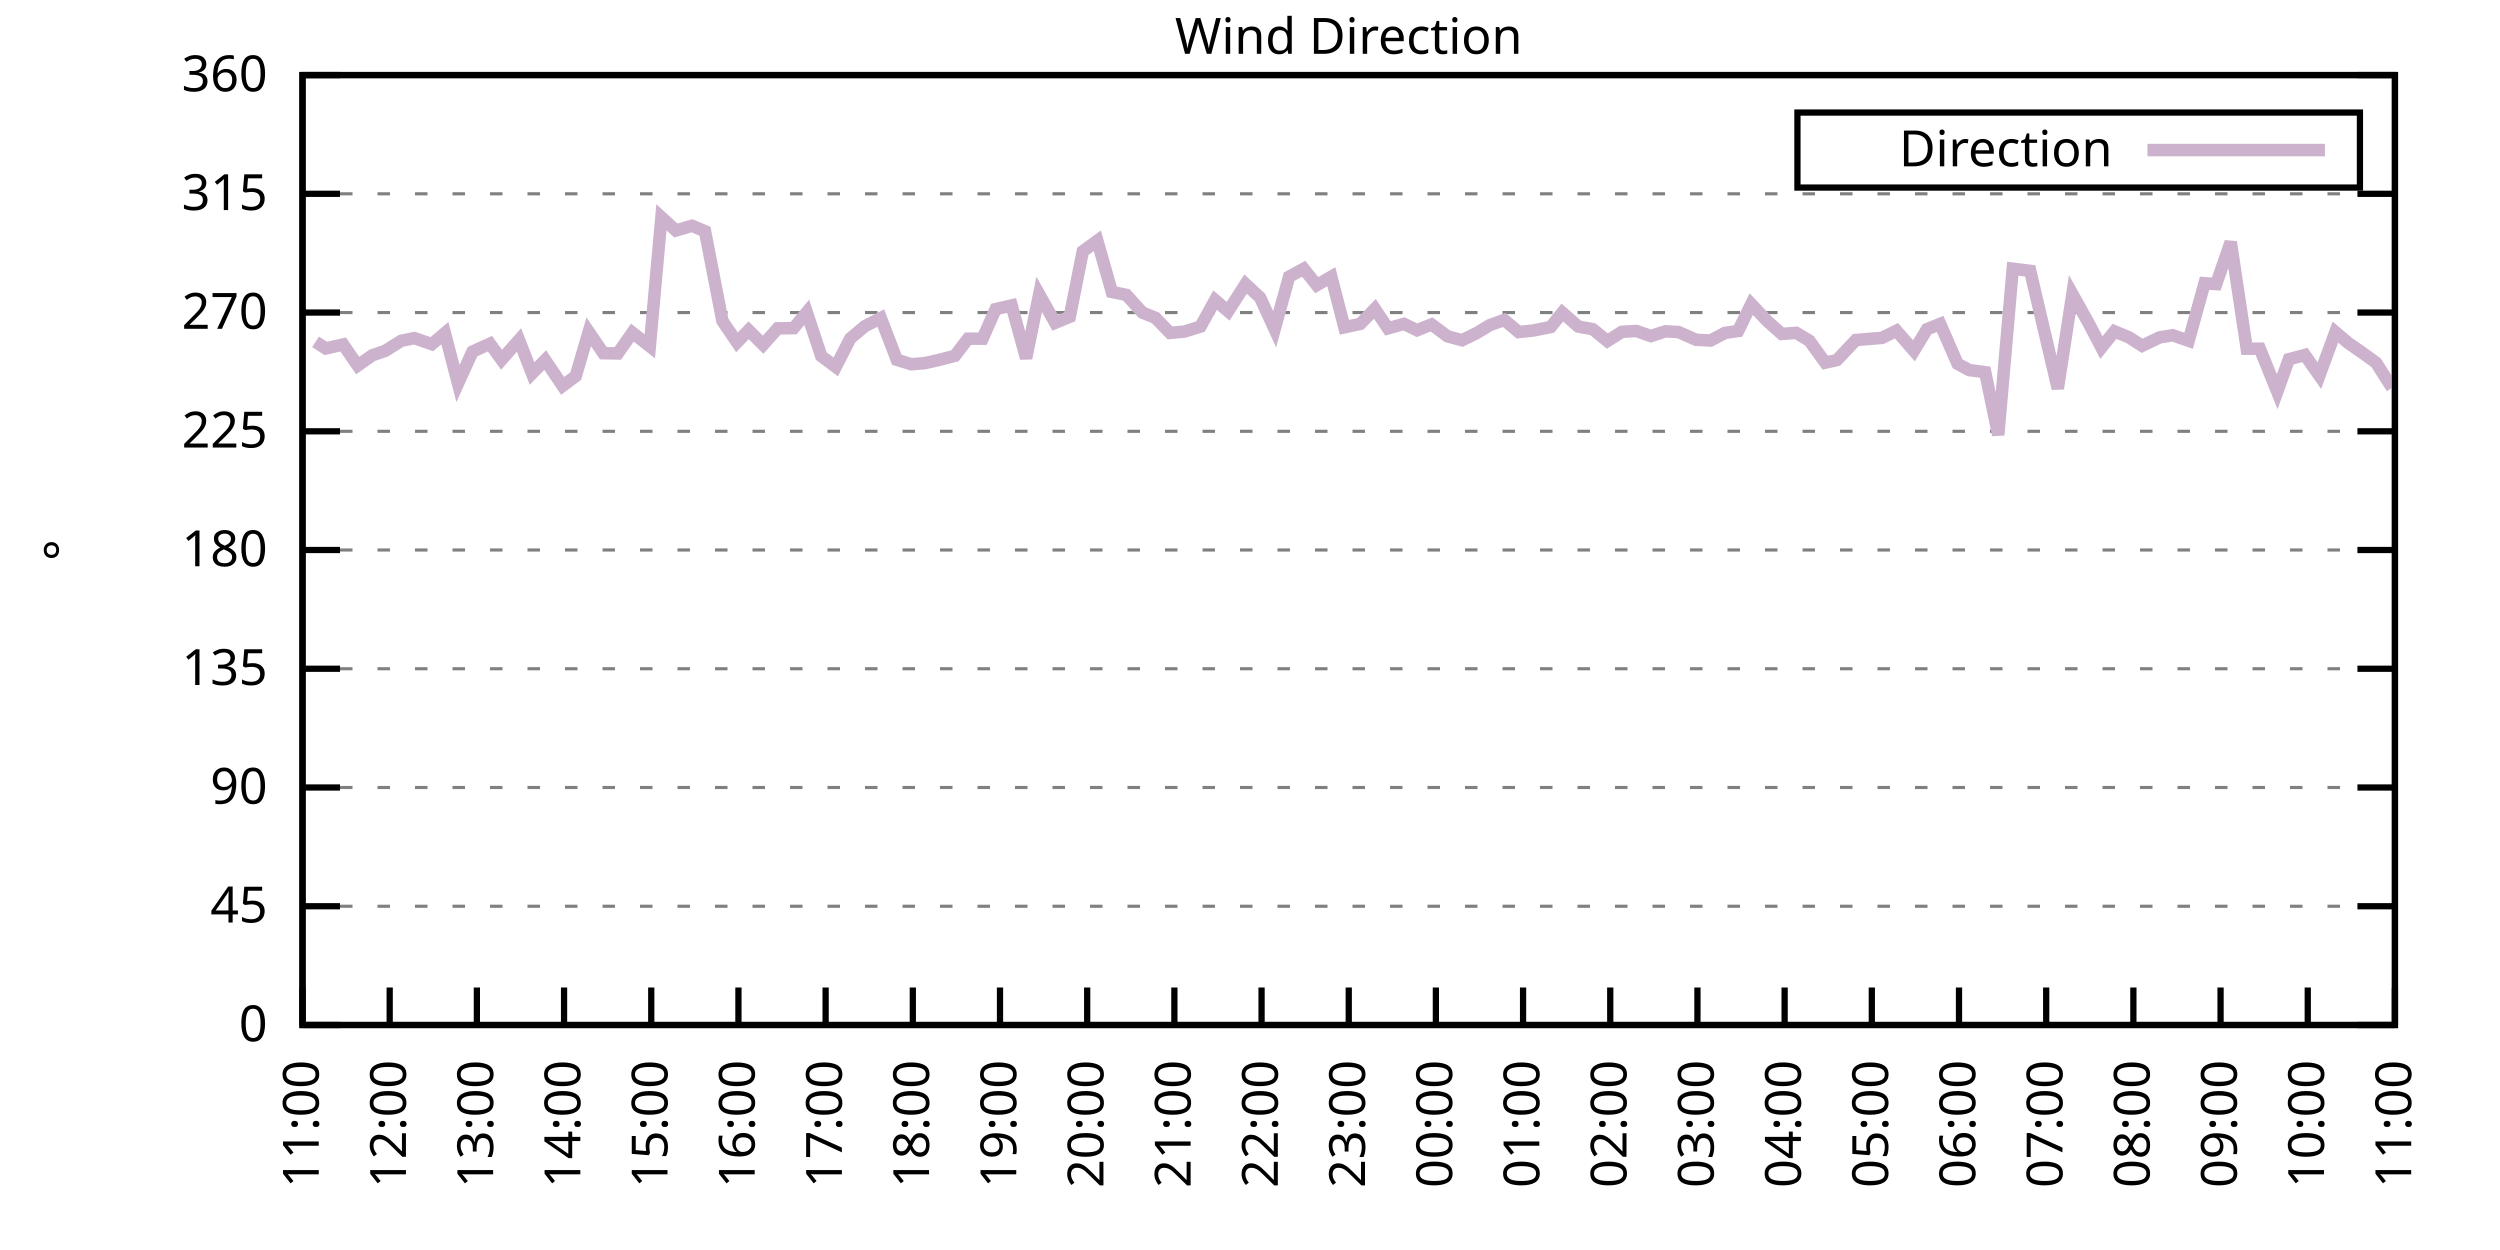
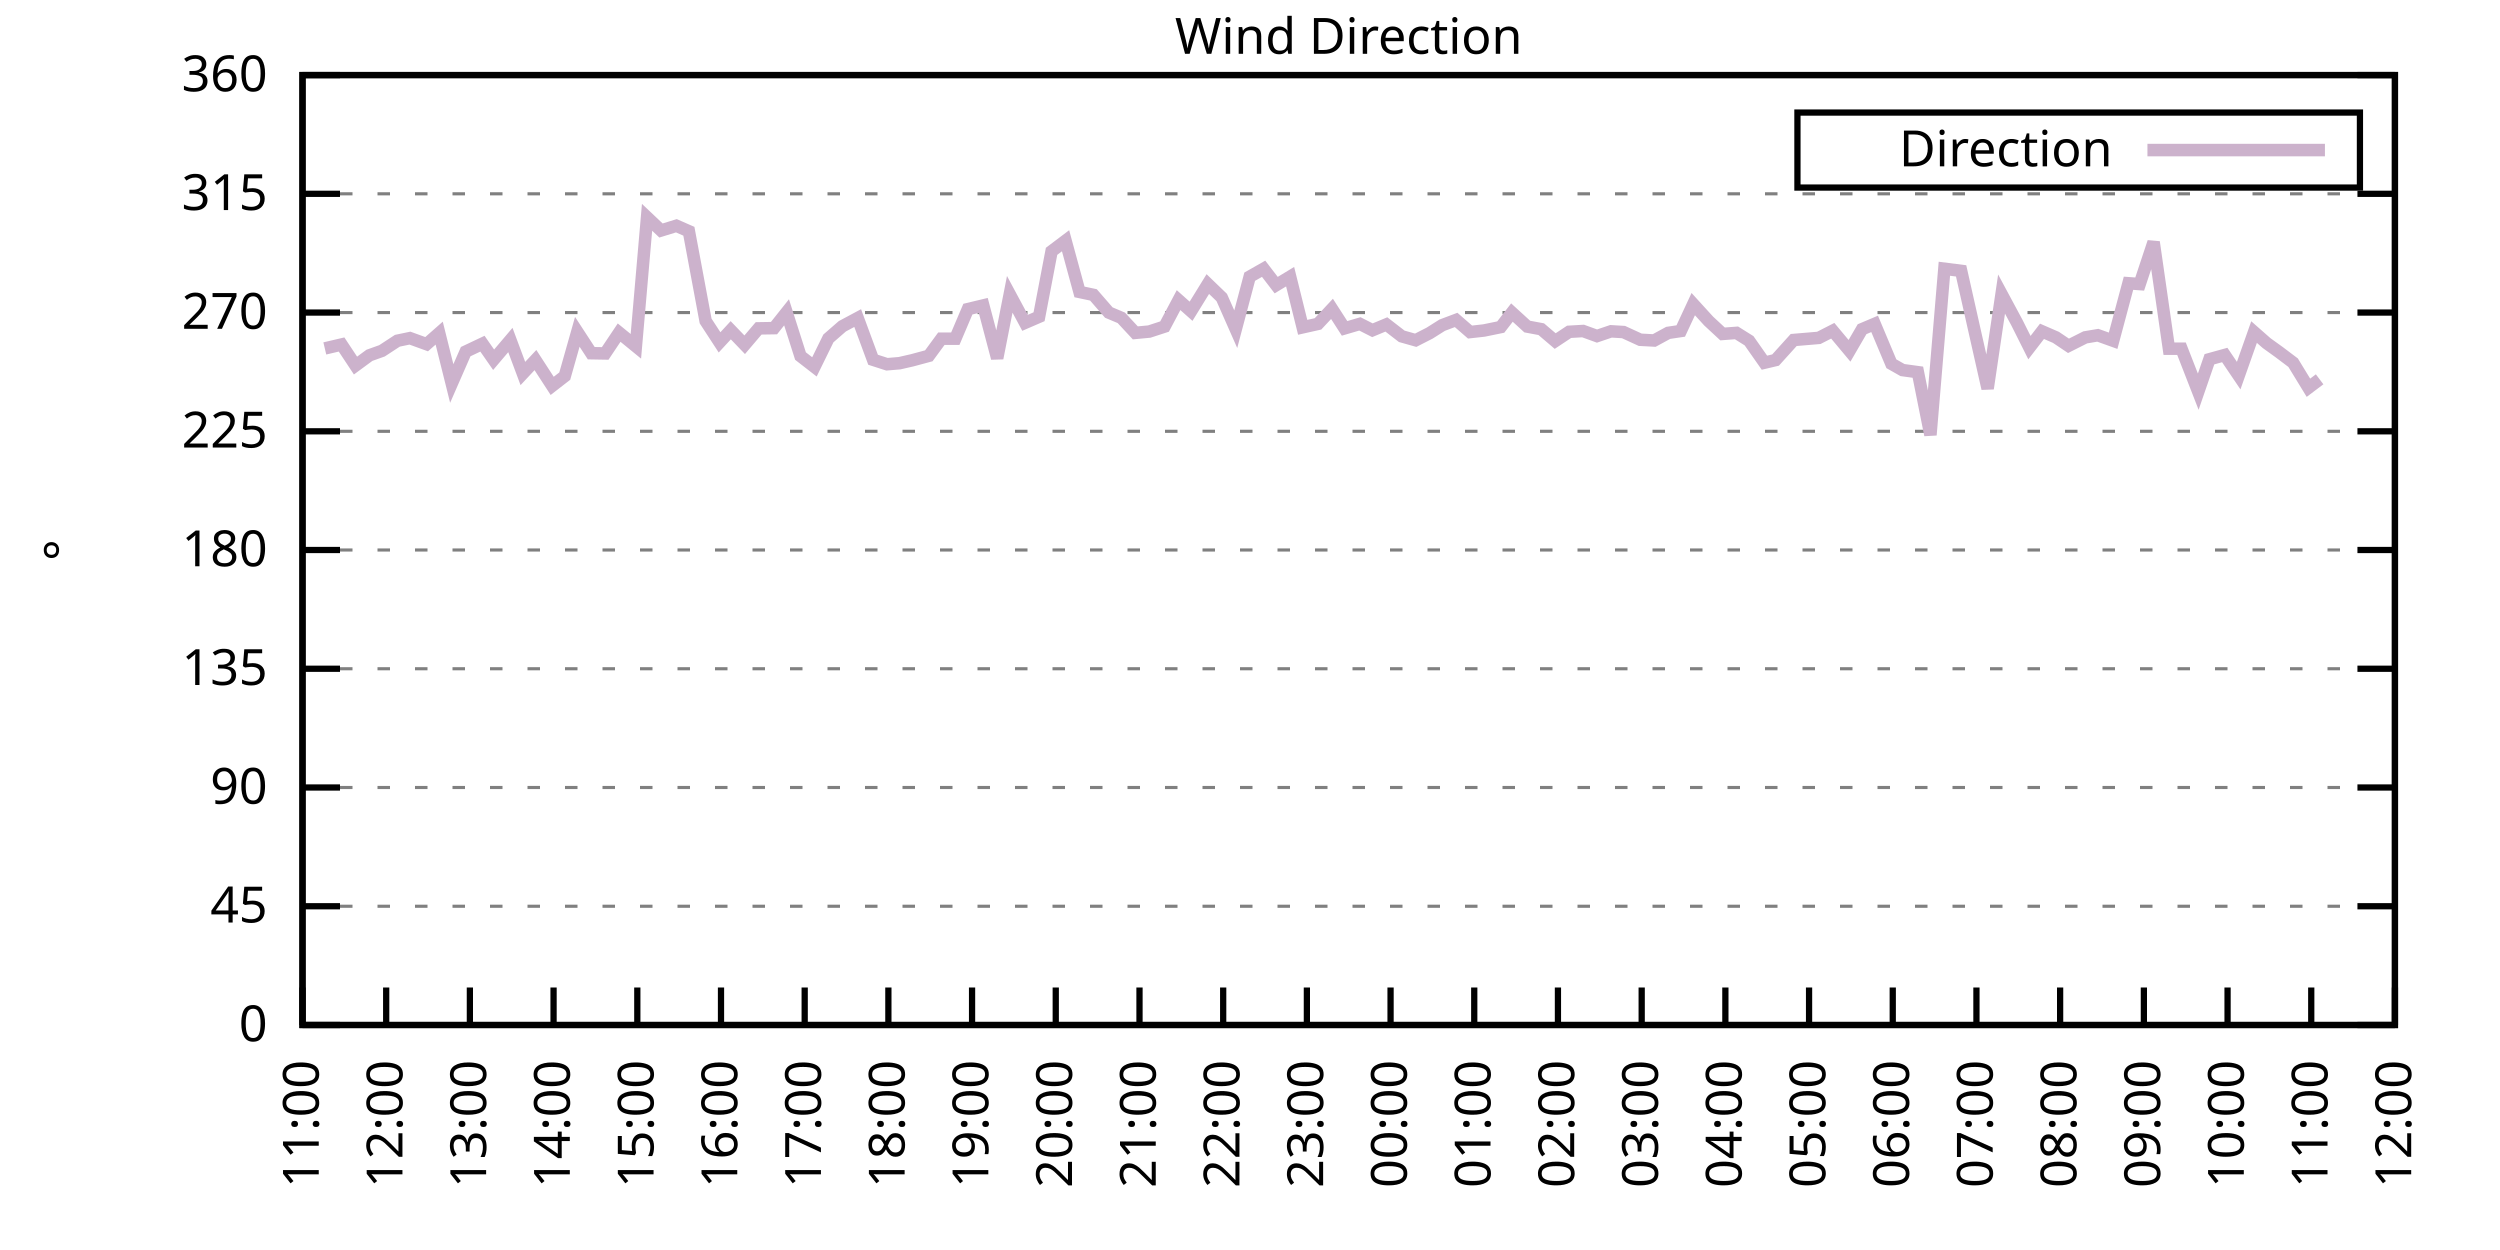
<svg xmlns="http://www.w3.org/2000/svg" xmlns:xlink="http://www.w3.org/1999/xlink" width="400" height="200" viewBox="0 0 400 200">
  <g id="gnuplot_canvas">
    <rect x="0" y="0" width="400" height="200" fill="none" />
    <defs>
      <circle id="gpDot" r="0.5" stroke-width="0.5" stroke="currentColor" />
      <path id="gpPt0" stroke-width="0.333" stroke="currentColor" d="M-1,0 h2 M0,-1 v2" />
      <path id="gpPt1" stroke-width="0.333" stroke="currentColor" d="M-1,-1 L1,1 M1,-1 L-1,1" />
      <path id="gpPt2" stroke-width="0.333" stroke="currentColor" d="M-1,0 L1,0 M0,-1 L0,1 M-1,-1 L1,1 M-1,1 L1,-1" />
      <rect id="gpPt3" stroke-width="0.333" stroke="currentColor" x="-1" y="-1" width="2" height="2" />
      <rect id="gpPt4" stroke-width="0.333" stroke="currentColor" fill="currentColor" x="-1" y="-1" width="2" height="2" />
      <circle id="gpPt5" stroke-width="0.333" stroke="currentColor" cx="0" cy="0" r="1" />
      <use xlink:href="#gpPt5" id="gpPt6" fill="currentColor" stroke="none" />
      <path id="gpPt7" stroke-width="0.333" stroke="currentColor" d="M0,-1.33 L-1.33,0.67 L1.33,0.67 z" />
      <use xlink:href="#gpPt7" id="gpPt8" fill="currentColor" stroke="none" />
      <use xlink:href="#gpPt7" id="gpPt9" stroke="currentColor" transform="rotate(180)" />
      <use xlink:href="#gpPt9" id="gpPt10" fill="currentColor" stroke="none" />
      <use xlink:href="#gpPt3" id="gpPt11" stroke="currentColor" transform="rotate(45)" />
      <use xlink:href="#gpPt11" id="gpPt12" fill="currentColor" stroke="none" />
      <path id="gpPt13" stroke-width="0.333" stroke="currentColor" d="M0,1.330 L1.265,0.411 L0.782,-1.067 L-0.782,-1.076 L-1.265,0.411 z" />
      <use xlink:href="#gpPt13" id="gpPt14" fill="currentColor" stroke="none" />
      <filter id="textbox" filterUnits="objectBoundingBox" x="0" y="0" height="1" width="1">
        <feFlood flood-color="white" flood-opacity="1" result="bgnd" />
        <feComposite in="SourceGraphic" in2="bgnd" operator="atop" />
      </filter>
      <filter id="greybox" filterUnits="objectBoundingBox" x="0" y="0" height="1" width="1">
        <feFlood flood-color="lightgrey" flood-opacity="1" result="grey" />
        <feComposite in="SourceGraphic" in2="grey" operator="atop" />
      </filter>
    </defs>
    <g fill="none" color="white" stroke="currentColor" stroke-width="1.00" stroke-linecap="butt" stroke-linejoin="miter">
</g>
    <g fill="none" color="black" stroke="currentColor" stroke-width="1.00" stroke-linecap="butt" stroke-linejoin="miter">
      <g stroke="none" shape-rendering="crispEdges">
        <polygon fill="rgb(255, 255, 255)" points="48.40,164.00 383.18,164.00 383.18,12.02 48.40,12.02 " />
      </g>
    </g>
    <g fill="none" color="black" stroke="currentColor" stroke-width="1.00" stroke-linecap="butt" stroke-linejoin="miter">
</g>
    <g fill="none" color="black" stroke="black" stroke-width="0.50" stroke-linecap="butt" stroke-linejoin="miter">
</g>
    <g fill="none" color="gray" stroke="currentColor" stroke-width="0.50" stroke-linecap="butt" stroke-linejoin="miter">
      <path stroke="gray" stroke-dasharray="2,4" class="gridline" d="M48.40,164.00 L383.19,164.00  " />
    </g>
    <g fill="none" color="gray" stroke="gray" stroke-width="1.00" stroke-linecap="butt" stroke-linejoin="miter">
</g>
    <g fill="none" color="black" stroke="currentColor" stroke-width="1.00" stroke-linecap="butt" stroke-linejoin="miter">
      <path stroke="black" d="M48.40,164.00 L54.40,164.00 M383.19,164.00 L377.19,164.00  " />
      <g transform="translate(42.80,166.60)" stroke="none" fill="black" font-family="Sans" font-size="8.00" text-anchor="end">
        <text>
          <tspan font-family="Sans"> 0</tspan>
        </text>
      </g>
    </g>
    <g fill="none" color="black" stroke="currentColor" stroke-width="1.00" stroke-linecap="butt" stroke-linejoin="miter">
</g>
    <g fill="none" color="black" stroke="black" stroke-width="0.50" stroke-linecap="butt" stroke-linejoin="miter">
</g>
    <g fill="none" color="gray" stroke="currentColor" stroke-width="0.50" stroke-linecap="butt" stroke-linejoin="miter">
      <path stroke="gray" stroke-dasharray="2,4" class="gridline" d="M48.40,145.00 L383.19,145.00  " />
    </g>
    <g fill="none" color="gray" stroke="gray" stroke-width="1.00" stroke-linecap="butt" stroke-linejoin="miter">
</g>
    <g fill="none" color="black" stroke="currentColor" stroke-width="1.00" stroke-linecap="butt" stroke-linejoin="miter">
      <path stroke="black" d="M48.40,145.00 L54.40,145.00 M383.19,145.00 L377.19,145.00  " />
      <g transform="translate(42.80,147.60)" stroke="none" fill="black" font-family="Sans" font-size="8.00" text-anchor="end">
        <text>
          <tspan font-family="Sans"> 45</tspan>
        </text>
      </g>
    </g>
    <g fill="none" color="black" stroke="currentColor" stroke-width="1.00" stroke-linecap="butt" stroke-linejoin="miter">
</g>
    <g fill="none" color="black" stroke="black" stroke-width="0.50" stroke-linecap="butt" stroke-linejoin="miter">
</g>
    <g fill="none" color="gray" stroke="currentColor" stroke-width="0.50" stroke-linecap="butt" stroke-linejoin="miter">
      <path stroke="gray" stroke-dasharray="2,4" class="gridline" d="M48.40,126.00 L383.19,126.00  " />
    </g>
    <g fill="none" color="gray" stroke="gray" stroke-width="1.00" stroke-linecap="butt" stroke-linejoin="miter">
</g>
    <g fill="none" color="black" stroke="currentColor" stroke-width="1.00" stroke-linecap="butt" stroke-linejoin="miter">
      <path stroke="black" d="M48.40,126.00 L54.40,126.00 M383.19,126.00 L377.19,126.00  " />
      <g transform="translate(42.80,128.60)" stroke="none" fill="black" font-family="Sans" font-size="8.00" text-anchor="end">
        <text>
          <tspan font-family="Sans"> 90</tspan>
        </text>
      </g>
    </g>
    <g fill="none" color="black" stroke="currentColor" stroke-width="1.00" stroke-linecap="butt" stroke-linejoin="miter">
</g>
    <g fill="none" color="black" stroke="black" stroke-width="0.50" stroke-linecap="butt" stroke-linejoin="miter">
</g>
    <g fill="none" color="gray" stroke="currentColor" stroke-width="0.50" stroke-linecap="butt" stroke-linejoin="miter">
      <path stroke="gray" stroke-dasharray="2,4" class="gridline" d="M48.40,107.00 L383.19,107.00  " />
    </g>
    <g fill="none" color="gray" stroke="gray" stroke-width="1.00" stroke-linecap="butt" stroke-linejoin="miter">
</g>
    <g fill="none" color="black" stroke="currentColor" stroke-width="1.00" stroke-linecap="butt" stroke-linejoin="miter">
      <path stroke="black" d="M48.40,107.00 L54.40,107.00 M383.19,107.00 L377.19,107.00  " />
      <g transform="translate(42.80,109.60)" stroke="none" fill="black" font-family="Sans" font-size="8.00" text-anchor="end">
        <text>
          <tspan font-family="Sans"> 135</tspan>
        </text>
      </g>
    </g>
    <g fill="none" color="black" stroke="currentColor" stroke-width="1.00" stroke-linecap="butt" stroke-linejoin="miter">
</g>
    <g fill="none" color="black" stroke="black" stroke-width="0.50" stroke-linecap="butt" stroke-linejoin="miter">
</g>
    <g fill="none" color="gray" stroke="currentColor" stroke-width="0.50" stroke-linecap="butt" stroke-linejoin="miter">
      <path stroke="gray" stroke-dasharray="2,4" class="gridline" d="M48.40,88.00 L383.19,88.00  " />
    </g>
    <g fill="none" color="gray" stroke="gray" stroke-width="1.00" stroke-linecap="butt" stroke-linejoin="miter">
</g>
    <g fill="none" color="black" stroke="currentColor" stroke-width="1.00" stroke-linecap="butt" stroke-linejoin="miter">
      <path stroke="black" d="M48.40,88.00 L54.40,88.00 M383.19,88.00 L377.19,88.00  " />
      <g transform="translate(42.80,90.60)" stroke="none" fill="black" font-family="Sans" font-size="8.00" text-anchor="end">
        <text>
          <tspan font-family="Sans"> 180</tspan>
        </text>
      </g>
    </g>
    <g fill="none" color="black" stroke="currentColor" stroke-width="1.00" stroke-linecap="butt" stroke-linejoin="miter">
</g>
    <g fill="none" color="black" stroke="black" stroke-width="0.50" stroke-linecap="butt" stroke-linejoin="miter">
</g>
    <g fill="none" color="gray" stroke="currentColor" stroke-width="0.50" stroke-linecap="butt" stroke-linejoin="miter">
      <path stroke="gray" stroke-dasharray="2,4" class="gridline" d="M48.40,69.01 L383.19,69.01  " />
    </g>
    <g fill="none" color="gray" stroke="gray" stroke-width="1.00" stroke-linecap="butt" stroke-linejoin="miter">
</g>
    <g fill="none" color="black" stroke="currentColor" stroke-width="1.00" stroke-linecap="butt" stroke-linejoin="miter">
      <path stroke="black" d="M48.40,69.01 L54.40,69.01 M383.19,69.01 L377.19,69.01  " />
      <g transform="translate(42.80,71.61)" stroke="none" fill="black" font-family="Sans" font-size="8.00" text-anchor="end">
        <text>
          <tspan font-family="Sans"> 225</tspan>
        </text>
      </g>
    </g>
    <g fill="none" color="black" stroke="currentColor" stroke-width="1.00" stroke-linecap="butt" stroke-linejoin="miter">
</g>
    <g fill="none" color="black" stroke="black" stroke-width="0.50" stroke-linecap="butt" stroke-linejoin="miter">
</g>
    <g fill="none" color="gray" stroke="currentColor" stroke-width="0.50" stroke-linecap="butt" stroke-linejoin="miter">
      <path stroke="gray" stroke-dasharray="2,4" class="gridline" d="M48.40,50.01 L383.19,50.01  " />
    </g>
    <g fill="none" color="gray" stroke="gray" stroke-width="1.00" stroke-linecap="butt" stroke-linejoin="miter">
</g>
    <g fill="none" color="black" stroke="currentColor" stroke-width="1.00" stroke-linecap="butt" stroke-linejoin="miter">
      <path stroke="black" d="M48.40,50.01 L54.40,50.01 M383.19,50.01 L377.19,50.01  " />
      <g transform="translate(42.80,52.61)" stroke="none" fill="black" font-family="Sans" font-size="8.00" text-anchor="end">
        <text>
          <tspan font-family="Sans"> 270</tspan>
        </text>
      </g>
    </g>
    <g fill="none" color="black" stroke="currentColor" stroke-width="1.00" stroke-linecap="butt" stroke-linejoin="miter">
</g>
    <g fill="none" color="black" stroke="black" stroke-width="0.50" stroke-linecap="butt" stroke-linejoin="miter">
</g>
    <g fill="none" color="gray" stroke="currentColor" stroke-width="0.50" stroke-linecap="butt" stroke-linejoin="miter">
      <path stroke="gray" stroke-dasharray="2,4" class="gridline" d="M48.40,31.01 L383.19,31.01  " />
    </g>
    <g fill="none" color="gray" stroke="gray" stroke-width="1.00" stroke-linecap="butt" stroke-linejoin="miter">
</g>
    <g fill="none" color="black" stroke="currentColor" stroke-width="1.00" stroke-linecap="butt" stroke-linejoin="miter">
      <path stroke="black" d="M48.40,31.01 L54.40,31.01 M383.19,31.01 L377.19,31.01  " />
      <g transform="translate(42.80,33.61)" stroke="none" fill="black" font-family="Sans" font-size="8.00" text-anchor="end">
        <text>
          <tspan font-family="Sans"> 315</tspan>
        </text>
      </g>
    </g>
    <g fill="none" color="black" stroke="currentColor" stroke-width="1.00" stroke-linecap="butt" stroke-linejoin="miter">
</g>
    <g fill="none" color="black" stroke="black" stroke-width="0.50" stroke-linecap="butt" stroke-linejoin="miter">
</g>
    <g fill="none" color="gray" stroke="currentColor" stroke-width="0.50" stroke-linecap="butt" stroke-linejoin="miter">
      <path stroke="gray" stroke-dasharray="2,4" class="gridline" d="M48.40,12.01 L383.19,12.01  " />
    </g>
    <g fill="none" color="gray" stroke="gray" stroke-width="1.00" stroke-linecap="butt" stroke-linejoin="miter">
</g>
    <g fill="none" color="black" stroke="currentColor" stroke-width="1.00" stroke-linecap="butt" stroke-linejoin="miter">
      <path stroke="black" d="M48.40,12.01 L54.40,12.01 M383.19,12.01 L377.19,12.01  " />
      <g transform="translate(42.80,14.61)" stroke="none" fill="black" font-family="Sans" font-size="8.00" text-anchor="end">
        <text>
          <tspan font-family="Sans"> 360</tspan>
        </text>
      </g>
    </g>
    <g fill="none" color="black" stroke="currentColor" stroke-width="1.00" stroke-linecap="butt" stroke-linejoin="miter">
      <path stroke="black" d="M48.40,164.00 L48.40,158.00  " />
      <g transform="translate(51.00,169.60) rotate(270.00)" stroke="none" fill="black" font-family="Sans" font-size="8.00" text-anchor="end">
        <text>
          <tspan font-family="Sans">11:00</tspan>
        </text>
      </g>
    </g>
    <g fill="none" color="black" stroke="currentColor" stroke-width="1.00" stroke-linecap="butt" stroke-linejoin="miter">
-       <path stroke="black" d="M62.35,164.00 L62.35,158.00  " />
-       <g transform="translate(64.95,169.60) rotate(270.00)" stroke="none" fill="black" font-family="Sans" font-size="8.00" text-anchor="end">
+       <path stroke="black" d="M61.79,164.00 L61.79,158.00  " />
+       <g transform="translate(64.39,169.60) rotate(270.00)" stroke="none" fill="black" font-family="Sans" font-size="8.00" text-anchor="end">
        <text>
          <tspan font-family="Sans">12:00</tspan>
        </text>
      </g>
    </g>
    <g fill="none" color="black" stroke="currentColor" stroke-width="1.00" stroke-linecap="butt" stroke-linejoin="miter">
-       <path stroke="black" d="M76.30,164.00 L76.30,158.00  " />
-       <g transform="translate(78.90,169.60) rotate(270.00)" stroke="none" fill="black" font-family="Sans" font-size="8.00" text-anchor="end">
+       <path stroke="black" d="M75.18,164.00 L75.18,158.00  " />
+       <g transform="translate(77.78,169.60) rotate(270.00)" stroke="none" fill="black" font-family="Sans" font-size="8.00" text-anchor="end">
        <text>
          <tspan font-family="Sans">13:00</tspan>
        </text>
      </g>
    </g>
    <g fill="none" color="black" stroke="currentColor" stroke-width="1.00" stroke-linecap="butt" stroke-linejoin="miter">
-       <path stroke="black" d="M90.25,164.00 L90.25,158.00  " />
-       <g transform="translate(92.85,169.60) rotate(270.00)" stroke="none" fill="black" font-family="Sans" font-size="8.00" text-anchor="end">
+       <path stroke="black" d="M88.57,164.00 L88.57,158.00  " />
+       <g transform="translate(91.17,169.60) rotate(270.00)" stroke="none" fill="black" font-family="Sans" font-size="8.00" text-anchor="end">
        <text>
          <tspan font-family="Sans">14:00</tspan>
        </text>
      </g>
    </g>
    <g fill="none" color="black" stroke="currentColor" stroke-width="1.00" stroke-linecap="butt" stroke-linejoin="miter">
-       <path stroke="black" d="M104.20,164.00 L104.20,158.00  " />
-       <g transform="translate(106.80,169.60) rotate(270.00)" stroke="none" fill="black" font-family="Sans" font-size="8.00" text-anchor="end">
+       <path stroke="black" d="M101.97,164.00 L101.97,158.00  " />
+       <g transform="translate(104.57,169.60) rotate(270.00)" stroke="none" fill="black" font-family="Sans" font-size="8.00" text-anchor="end">
        <text>
          <tspan font-family="Sans">15:00</tspan>
        </text>
      </g>
    </g>
    <g fill="none" color="black" stroke="currentColor" stroke-width="1.00" stroke-linecap="butt" stroke-linejoin="miter">
-       <path stroke="black" d="M118.15,164.00 L118.15,158.00  " />
-       <g transform="translate(120.75,169.60) rotate(270.00)" stroke="none" fill="black" font-family="Sans" font-size="8.00" text-anchor="end">
+       <path stroke="black" d="M115.36,164.00 L115.36,158.00  " />
+       <g transform="translate(117.96,169.60) rotate(270.00)" stroke="none" fill="black" font-family="Sans" font-size="8.00" text-anchor="end">
        <text>
          <tspan font-family="Sans">16:00</tspan>
        </text>
      </g>
    </g>
    <g fill="none" color="black" stroke="currentColor" stroke-width="1.00" stroke-linecap="butt" stroke-linejoin="miter">
-       <path stroke="black" d="M132.10,164.00 L132.10,158.00  " />
-       <g transform="translate(134.70,169.60) rotate(270.00)" stroke="none" fill="black" font-family="Sans" font-size="8.00" text-anchor="end">
+       <path stroke="black" d="M128.75,164.00 L128.75,158.00  " />
+       <g transform="translate(131.35,169.60) rotate(270.00)" stroke="none" fill="black" font-family="Sans" font-size="8.00" text-anchor="end">
        <text>
          <tspan font-family="Sans">17:00</tspan>
        </text>
      </g>
    </g>
    <g fill="none" color="black" stroke="currentColor" stroke-width="1.00" stroke-linecap="butt" stroke-linejoin="miter">
-       <path stroke="black" d="M146.05,164.00 L146.05,158.00  " />
-       <g transform="translate(148.65,169.60) rotate(270.00)" stroke="none" fill="black" font-family="Sans" font-size="8.00" text-anchor="end">
+       <path stroke="black" d="M142.14,164.00 L142.14,158.00  " />
+       <g transform="translate(144.74,169.60) rotate(270.00)" stroke="none" fill="black" font-family="Sans" font-size="8.00" text-anchor="end">
        <text>
          <tspan font-family="Sans">18:00</tspan>
        </text>
      </g>
    </g>
    <g fill="none" color="black" stroke="currentColor" stroke-width="1.00" stroke-linecap="butt" stroke-linejoin="miter">
-       <path stroke="black" d="M160.00,164.00 L160.00,158.00  " />
-       <g transform="translate(162.60,169.60) rotate(270.00)" stroke="none" fill="black" font-family="Sans" font-size="8.00" text-anchor="end">
+       <path stroke="black" d="M155.53,164.00 L155.53,158.00  " />
+       <g transform="translate(158.13,169.60) rotate(270.00)" stroke="none" fill="black" font-family="Sans" font-size="8.00" text-anchor="end">
        <text>
          <tspan font-family="Sans">19:00</tspan>
        </text>
      </g>
    </g>
    <g fill="none" color="black" stroke="currentColor" stroke-width="1.00" stroke-linecap="butt" stroke-linejoin="miter">
-       <path stroke="black" d="M173.95,164.00 L173.95,158.00  " />
-       <g transform="translate(176.55,169.60) rotate(270.00)" stroke="none" fill="black" font-family="Sans" font-size="8.00" text-anchor="end">
+       <path stroke="black" d="M168.92,164.00 L168.92,158.00  " />
+       <g transform="translate(171.52,169.60) rotate(270.00)" stroke="none" fill="black" font-family="Sans" font-size="8.00" text-anchor="end">
        <text>
          <tspan font-family="Sans">20:00</tspan>
        </text>
      </g>
    </g>
    <g fill="none" color="black" stroke="currentColor" stroke-width="1.00" stroke-linecap="butt" stroke-linejoin="miter">
-       <path stroke="black" d="M187.90,164.00 L187.90,158.00  " />
-       <g transform="translate(190.50,169.60) rotate(270.00)" stroke="none" fill="black" font-family="Sans" font-size="8.00" text-anchor="end">
+       <path stroke="black" d="M182.32,164.00 L182.32,158.00  " />
+       <g transform="translate(184.92,169.60) rotate(270.00)" stroke="none" fill="black" font-family="Sans" font-size="8.00" text-anchor="end">
        <text>
          <tspan font-family="Sans">21:00</tspan>
        </text>
      </g>
    </g>
    <g fill="none" color="black" stroke="currentColor" stroke-width="1.00" stroke-linecap="butt" stroke-linejoin="miter">
-       <path stroke="black" d="M201.85,164.00 L201.85,158.00  " />
-       <g transform="translate(204.45,169.60) rotate(270.00)" stroke="none" fill="black" font-family="Sans" font-size="8.00" text-anchor="end">
+       <path stroke="black" d="M195.71,164.00 L195.71,158.00  " />
+       <g transform="translate(198.31,169.60) rotate(270.00)" stroke="none" fill="black" font-family="Sans" font-size="8.00" text-anchor="end">
        <text>
          <tspan font-family="Sans">22:00</tspan>
        </text>
      </g>
    </g>
    <g fill="none" color="black" stroke="currentColor" stroke-width="1.00" stroke-linecap="butt" stroke-linejoin="miter">
-       <path stroke="black" d="M215.80,164.00 L215.80,158.00  " />
-       <g transform="translate(218.40,169.60) rotate(270.00)" stroke="none" fill="black" font-family="Sans" font-size="8.00" text-anchor="end">
+       <path stroke="black" d="M209.10,164.00 L209.10,158.00  " />
+       <g transform="translate(211.70,169.60) rotate(270.00)" stroke="none" fill="black" font-family="Sans" font-size="8.00" text-anchor="end">
        <text>
          <tspan font-family="Sans">23:00</tspan>
        </text>
      </g>
    </g>
    <g fill="none" color="black" stroke="currentColor" stroke-width="1.00" stroke-linecap="butt" stroke-linejoin="miter">
-       <path stroke="black" d="M229.74,164.00 L229.74,158.00  " />
-       <g transform="translate(232.34,169.60) rotate(270.00)" stroke="none" fill="black" font-family="Sans" font-size="8.00" text-anchor="end">
+       <path stroke="black" d="M222.49,164.00 L222.49,158.00  " />
+       <g transform="translate(225.09,169.60) rotate(270.00)" stroke="none" fill="black" font-family="Sans" font-size="8.00" text-anchor="end">
        <text>
          <tspan font-family="Sans">00:00</tspan>
        </text>
      </g>
    </g>
    <g fill="none" color="black" stroke="currentColor" stroke-width="1.00" stroke-linecap="butt" stroke-linejoin="miter">
-       <path stroke="black" d="M243.69,164.00 L243.69,158.00  " />
-       <g transform="translate(246.29,169.60) rotate(270.00)" stroke="none" fill="black" font-family="Sans" font-size="8.00" text-anchor="end">
+       <path stroke="black" d="M235.88,164.00 L235.88,158.00  " />
+       <g transform="translate(238.48,169.60) rotate(270.00)" stroke="none" fill="black" font-family="Sans" font-size="8.00" text-anchor="end">
        <text>
          <tspan font-family="Sans">01:00</tspan>
        </text>
      </g>
    </g>
    <g fill="none" color="black" stroke="currentColor" stroke-width="1.00" stroke-linecap="butt" stroke-linejoin="miter">
-       <path stroke="black" d="M257.64,164.00 L257.64,158.00  " />
-       <g transform="translate(260.24,169.60) rotate(270.00)" stroke="none" fill="black" font-family="Sans" font-size="8.00" text-anchor="end">
+       <path stroke="black" d="M249.27,164.00 L249.27,158.00  " />
+       <g transform="translate(251.87,169.60) rotate(270.00)" stroke="none" fill="black" font-family="Sans" font-size="8.00" text-anchor="end">
        <text>
          <tspan font-family="Sans">02:00</tspan>
        </text>
      </g>
    </g>
    <g fill="none" color="black" stroke="currentColor" stroke-width="1.00" stroke-linecap="butt" stroke-linejoin="miter">
-       <path stroke="black" d="M271.59,164.00 L271.59,158.00  " />
-       <g transform="translate(274.19,169.60) rotate(270.00)" stroke="none" fill="black" font-family="Sans" font-size="8.00" text-anchor="end">
+       <path stroke="black" d="M262.67,164.00 L262.67,158.00  " />
+       <g transform="translate(265.27,169.60) rotate(270.00)" stroke="none" fill="black" font-family="Sans" font-size="8.00" text-anchor="end">
        <text>
          <tspan font-family="Sans">03:00</tspan>
        </text>
      </g>
    </g>
    <g fill="none" color="black" stroke="currentColor" stroke-width="1.00" stroke-linecap="butt" stroke-linejoin="miter">
-       <path stroke="black" d="M285.54,164.00 L285.54,158.00  " />
-       <g transform="translate(288.14,169.60) rotate(270.00)" stroke="none" fill="black" font-family="Sans" font-size="8.00" text-anchor="end">
+       <path stroke="black" d="M276.06,164.00 L276.06,158.00  " />
+       <g transform="translate(278.66,169.60) rotate(270.00)" stroke="none" fill="black" font-family="Sans" font-size="8.00" text-anchor="end">
        <text>
          <tspan font-family="Sans">04:00</tspan>
        </text>
      </g>
    </g>
    <g fill="none" color="black" stroke="currentColor" stroke-width="1.00" stroke-linecap="butt" stroke-linejoin="miter">
-       <path stroke="black" d="M299.49,164.00 L299.49,158.00  " />
-       <g transform="translate(302.09,169.60) rotate(270.00)" stroke="none" fill="black" font-family="Sans" font-size="8.00" text-anchor="end">
+       <path stroke="black" d="M289.45,164.00 L289.45,158.00  " />
+       <g transform="translate(292.05,169.60) rotate(270.00)" stroke="none" fill="black" font-family="Sans" font-size="8.00" text-anchor="end">
        <text>
          <tspan font-family="Sans">05:00</tspan>
        </text>
      </g>
    </g>
    <g fill="none" color="black" stroke="currentColor" stroke-width="1.00" stroke-linecap="butt" stroke-linejoin="miter">
-       <path stroke="black" d="M313.44,164.00 L313.44,158.00  " />
-       <g transform="translate(316.04,169.60) rotate(270.00)" stroke="none" fill="black" font-family="Sans" font-size="8.00" text-anchor="end">
+       <path stroke="black" d="M302.84,164.00 L302.84,158.00  " />
+       <g transform="translate(305.44,169.60) rotate(270.00)" stroke="none" fill="black" font-family="Sans" font-size="8.00" text-anchor="end">
        <text>
          <tspan font-family="Sans">06:00</tspan>
        </text>
      </g>
    </g>
    <g fill="none" color="black" stroke="currentColor" stroke-width="1.00" stroke-linecap="butt" stroke-linejoin="miter">
-       <path stroke="black" d="M327.39,164.00 L327.39,158.00  " />
-       <g transform="translate(329.99,169.60) rotate(270.00)" stroke="none" fill="black" font-family="Sans" font-size="8.00" text-anchor="end">
+       <path stroke="black" d="M316.23,164.00 L316.23,158.00  " />
+       <g transform="translate(318.83,169.60) rotate(270.00)" stroke="none" fill="black" font-family="Sans" font-size="8.00" text-anchor="end">
        <text>
          <tspan font-family="Sans">07:00</tspan>
        </text>
      </g>
    </g>
    <g fill="none" color="black" stroke="currentColor" stroke-width="1.00" stroke-linecap="butt" stroke-linejoin="miter">
-       <path stroke="black" d="M341.34,164.00 L341.34,158.00  " />
-       <g transform="translate(343.94,169.60) rotate(270.00)" stroke="none" fill="black" font-family="Sans" font-size="8.00" text-anchor="end">
+       <path stroke="black" d="M329.62,164.00 L329.62,158.00  " />
+       <g transform="translate(332.22,169.60) rotate(270.00)" stroke="none" fill="black" font-family="Sans" font-size="8.00" text-anchor="end">
        <text>
          <tspan font-family="Sans">08:00</tspan>
        </text>
      </g>
    </g>
    <g fill="none" color="black" stroke="currentColor" stroke-width="1.00" stroke-linecap="butt" stroke-linejoin="miter">
-       <path stroke="black" d="M355.29,164.00 L355.29,158.00  " />
-       <g transform="translate(357.89,169.60) rotate(270.00)" stroke="none" fill="black" font-family="Sans" font-size="8.00" text-anchor="end">
+       <path stroke="black" d="M343.02,164.00 L343.02,158.00  " />
+       <g transform="translate(345.62,169.60) rotate(270.00)" stroke="none" fill="black" font-family="Sans" font-size="8.00" text-anchor="end">
        <text>
          <tspan font-family="Sans">09:00</tspan>
        </text>
      </g>
    </g>
    <g fill="none" color="black" stroke="currentColor" stroke-width="1.00" stroke-linecap="butt" stroke-linejoin="miter">
-       <path stroke="black" d="M369.24,164.00 L369.24,158.00  " />
-       <g transform="translate(371.84,169.60) rotate(270.00)" stroke="none" fill="black" font-family="Sans" font-size="8.00" text-anchor="end">
+       <path stroke="black" d="M356.41,164.00 L356.41,158.00  " />
+       <g transform="translate(359.01,169.60) rotate(270.00)" stroke="none" fill="black" font-family="Sans" font-size="8.00" text-anchor="end">
        <text>
          <tspan font-family="Sans">10:00</tspan>
+         </text>
+       </g>
+     </g>
+     <g fill="none" color="black" stroke="currentColor" stroke-width="1.00" stroke-linecap="butt" stroke-linejoin="miter">
+       <path stroke="black" d="M369.80,164.00 L369.80,158.00  " />
+       <g transform="translate(372.40,169.60) rotate(270.00)" stroke="none" fill="black" font-family="Sans" font-size="8.00" text-anchor="end">
+         <text>
+           <tspan font-family="Sans">11:00</tspan>
        </text>
      </g>
    </g>
    <g fill="none" color="black" stroke="currentColor" stroke-width="1.00" stroke-linecap="butt" stroke-linejoin="miter">
      <path stroke="black" d="M383.19,164.00 L383.19,158.00  " />
      <g transform="translate(385.79,169.60) rotate(270.00)" stroke="none" fill="black" font-family="Sans" font-size="8.00" text-anchor="end">
        <text>
-           <tspan font-family="Sans">11:00</tspan>
+           <tspan font-family="Sans">12:00</tspan>
        </text>
      </g>
    </g>
    <g fill="none" color="black" stroke="currentColor" stroke-width="1.00" stroke-linecap="butt" stroke-linejoin="miter">
</g>
    <g fill="none" color="black" stroke="currentColor" stroke-width="1.00" stroke-linecap="butt" stroke-linejoin="miter">
      <path stroke="black" d="M48.40,12.01 L48.40,164.00 L383.19,164.00 L383.19,12.01 L48.40,12.01 Z  " />
    </g>
    <g fill="none" color="black" stroke="currentColor" stroke-width="1.00" stroke-linecap="butt" stroke-linejoin="miter">
</g>
    <g fill="none" color="black" stroke="currentColor" stroke-width="1.00" stroke-linecap="butt" stroke-linejoin="miter">
      <path stroke="black" d="M287.59,30.01 L287.59,18.01 L377.59,18.01 L377.59,30.01 L287.59,30.01 Z  " />
    </g>
    <g id="Wind_direction_plot_1">
      <g fill="none" color="white" stroke="black" stroke-width="2.00" stroke-linecap="butt" stroke-linejoin="miter">
</g>
      <g fill="none" color="black" stroke="currentColor" stroke-width="2.00" stroke-linecap="butt" stroke-linejoin="miter">
        <g transform="translate(337.99,26.61)" stroke="none" fill="black" font-family="Sans" font-size="8.00" text-anchor="end">
          <text>
            <tspan font-family="Sans">Direction</tspan>
          </text>
        </g>
      </g>
      <g fill="none" color="black" stroke="currentColor" stroke-width="2.00" stroke-linecap="butt" stroke-linejoin="miter">
-         <path stroke="rgb(204, 178, 204)" d="M343.59,24.01 L371.99,24.01 M50.49,54.69 L52.12,55.75 L54.91,55.12 L57.23,58.49 L59.56,56.85 L61.65,56.13   L64.21,54.52 L66.30,54.10 L69.09,55.07 L71.18,53.30 L73.28,61.36 L75.60,56.26 L78.39,54.99 L80.25,57.56   L83.04,54.40 L85.13,59.76 L87.23,57.61 L90.02,61.74 L92.11,60.18 L94.20,53.09 L96.53,56.51 L98.85,56.55   L101.18,53.22 L103.97,55.41 L105.83,34.77 L108.15,36.88 L110.71,36.12 L112.80,37.00 L115.59,51.36 L117.92,54.78   L119.78,52.84 L122.10,55.16 L124.43,52.54 L126.98,52.50 L129.08,49.97 L131.40,56.97 L133.72,58.70 L136.05,54.15   L138.37,52.20 L140.93,50.89 L143.49,57.56 L145.81,58.28 L147.91,58.11 L150.00,57.65 L152.79,56.93 L154.88,54.19   L157.21,54.19 L159.30,49.46 L161.86,48.87 L164.18,57.31 L166.27,47.09 L168.83,51.65 L171.16,50.68 L173.25,40.21   L175.57,38.52 L177.90,46.71 L180.22,47.18 L182.78,50.01 L184.87,50.85 L187.20,53.26 L189.52,53.05 L192.08,52.25   L194.41,48.02 L196.50,49.80 L199.29,45.45 L201.61,47.60 L203.94,52.67 L206.26,44.27 L208.59,43.00 L210.68,45.62   L213.01,44.27 L215.10,52.37 L217.65,51.82 L219.98,49.42 L222.07,52.54 L224.63,51.82 L226.72,52.84 L229.05,51.91   L231.60,53.81 L233.93,54.44 L236.25,53.30 L238.35,52.03 L240.67,51.19 L243.00,53.13 L245.32,52.88 L248.11,52.33   L249.97,50.01 L252.53,52.25 L254.85,52.67 L257.18,54.57 L259.50,53.09 L261.83,52.96 L264.15,53.77 L266.48,53.01   L268.57,53.13 L271.36,54.36 L273.69,54.48 L276.01,53.26 L278.10,52.96 L280.20,48.66 L282.75,51.36 L285.08,53.43   L287.40,53.26 L289.50,54.52 L292.05,58.03 L293.91,57.61 L296.94,54.40 L301.12,54.06 L303.44,52.92 L306.23,56.13   L308.33,52.67 L310.42,51.82 L313.21,58.20 L315.07,59.21 L317.63,59.55 L319.72,69.60 L322.04,43.00 L324.83,43.34   L327.16,53.26 L329.25,62.17 L331.58,47.05 L334.13,51.61 L336.23,55.62 L338.32,53.01 L340.64,53.98 L342.74,55.33   L345.53,53.98 L347.62,53.64 L350.18,54.52 L352.73,45.32 L354.59,45.45 L356.92,38.73 L359.48,55.79 L361.57,55.79   L364.36,62.67 L366.22,57.48 L368.78,56.80 L371.10,60.10 L373.66,53.13 L375.75,54.90 L377.84,56.34 L380.17,58.03   L382.73,62.04  " />
+         <path stroke="rgb(204, 178, 204)" d="M343.59,24.01 L371.99,24.01 M51.97,55.75 L54.65,55.12 L56.88,58.49 L59.11,56.85 L61.12,56.13 L63.58,54.52   L65.59,54.10 L68.26,55.07 L70.27,53.30 L72.28,61.36 L74.51,56.26 L77.19,54.99 L78.98,57.56 L81.66,54.40   L83.66,59.76 L85.67,57.61 L88.35,61.74 L90.36,60.18 L92.37,53.09 L94.60,56.51 L96.83,56.55 L99.06,53.22   L101.74,55.41 L103.53,34.77 L105.76,36.88 L108.22,36.12 L110.22,37.00 L112.90,51.36 L115.13,54.78 L116.92,52.84   L119.15,55.16 L121.38,52.54 L123.84,52.50 L125.85,49.97 L128.08,56.97 L130.31,58.70 L132.54,54.15 L134.78,52.20   L137.23,50.89 L139.69,57.56 L141.92,58.28 L143.93,58.11 L145.94,57.65 L148.61,56.93 L150.62,54.19 L152.85,54.19   L154.86,49.46 L157.32,48.87 L159.55,57.31 L161.56,47.09 L164.01,51.65 L166.25,50.68 L168.25,40.21 L170.49,38.52   L172.72,46.71 L174.95,47.18 L177.41,50.01 L179.41,50.85 L181.65,53.26 L183.88,53.05 L186.33,52.25 L188.57,48.02   L190.57,49.80 L193.25,45.45 L195.48,47.60 L197.72,52.67 L199.95,44.27 L202.18,43.00 L204.19,45.62 L206.42,44.27   L208.43,52.37 L210.88,51.82 L213.12,49.42 L215.13,52.54 L217.58,51.82 L219.59,52.84 L221.82,51.91 L224.28,53.81   L226.51,54.44 L228.74,53.30 L230.75,52.03 L232.98,51.19 L235.21,53.13 L237.44,52.88 L240.12,52.33 L241.91,50.01   L244.36,52.25 L246.60,52.67 L248.83,54.57 L251.06,53.09 L253.29,52.96 L255.52,53.77 L257.76,53.01 L259.76,53.13   L262.44,54.36 L264.67,54.48 L266.91,53.26 L268.92,52.96 L270.92,48.66 L273.38,51.36 L275.61,53.43 L277.84,53.26   L279.85,54.52 L282.31,58.03 L284.09,57.61 L286.99,54.40 L291.01,54.06 L293.24,52.92 L295.92,56.13 L297.93,52.67   L299.94,51.82 L302.62,58.20 L304.40,59.21 L306.86,59.55 L308.87,69.60 L311.10,43.00 L313.78,43.34 L316.01,53.26   L318.02,62.17 L320.25,47.05 L322.70,51.61 L324.71,55.62 L326.72,53.01 L328.95,53.98 L330.96,55.33 L333.64,53.98   L335.65,53.64 L338.10,54.52 L340.56,45.32 L342.35,45.45 L344.58,38.73 L347.03,55.79 L349.04,55.79 L351.72,62.67   L353.51,57.48 L355.96,56.80 L358.19,60.10 L360.65,53.13 L362.66,54.90 L364.66,56.34 L366.90,58.03 L369.35,62.04   L371.14,60.69  " />
      </g>
    </g>
    <g fill="none" color="black" stroke="currentColor" stroke-width="2.00" stroke-linecap="butt" stroke-linejoin="miter">
</g>
    <g fill="none" color="black" stroke="black" stroke-width="1.00" stroke-linecap="butt" stroke-linejoin="miter">
</g>
    <g fill="none" color="black" stroke="currentColor" stroke-width="1.00" stroke-linecap="butt" stroke-linejoin="miter">
      <path stroke="black" d="M48.40,12.01 L48.40,164.00 L383.19,164.00 L383.19,12.01 L48.40,12.01 Z  " />
      <g transform="translate(12.80,88.01) rotate(270.00)" stroke="none" fill="black" font-family="Sans" font-size="8.00" text-anchor="middle">
        <text>
          <tspan font-family="Sans">°</tspan>
        </text>
      </g>
    </g>
    <g fill="none" color="black" stroke="currentColor" stroke-width="1.00" stroke-linecap="butt" stroke-linejoin="miter">
</g>
    <g fill="none" color="black" stroke="currentColor" stroke-width="1.00" stroke-linecap="butt" stroke-linejoin="miter">
      <g transform="translate(215.79,8.61)" stroke="none" fill="black" font-family="Sans" font-size="8.00" text-anchor="middle">
        <text>
          <tspan font-family="Sans">Wind Direction</tspan>
        </text>
      </g>
    </g>
    <g fill="none" color="black" stroke="currentColor" stroke-width="1.00" stroke-linecap="butt" stroke-linejoin="miter">
</g>
  </g>
</svg>
